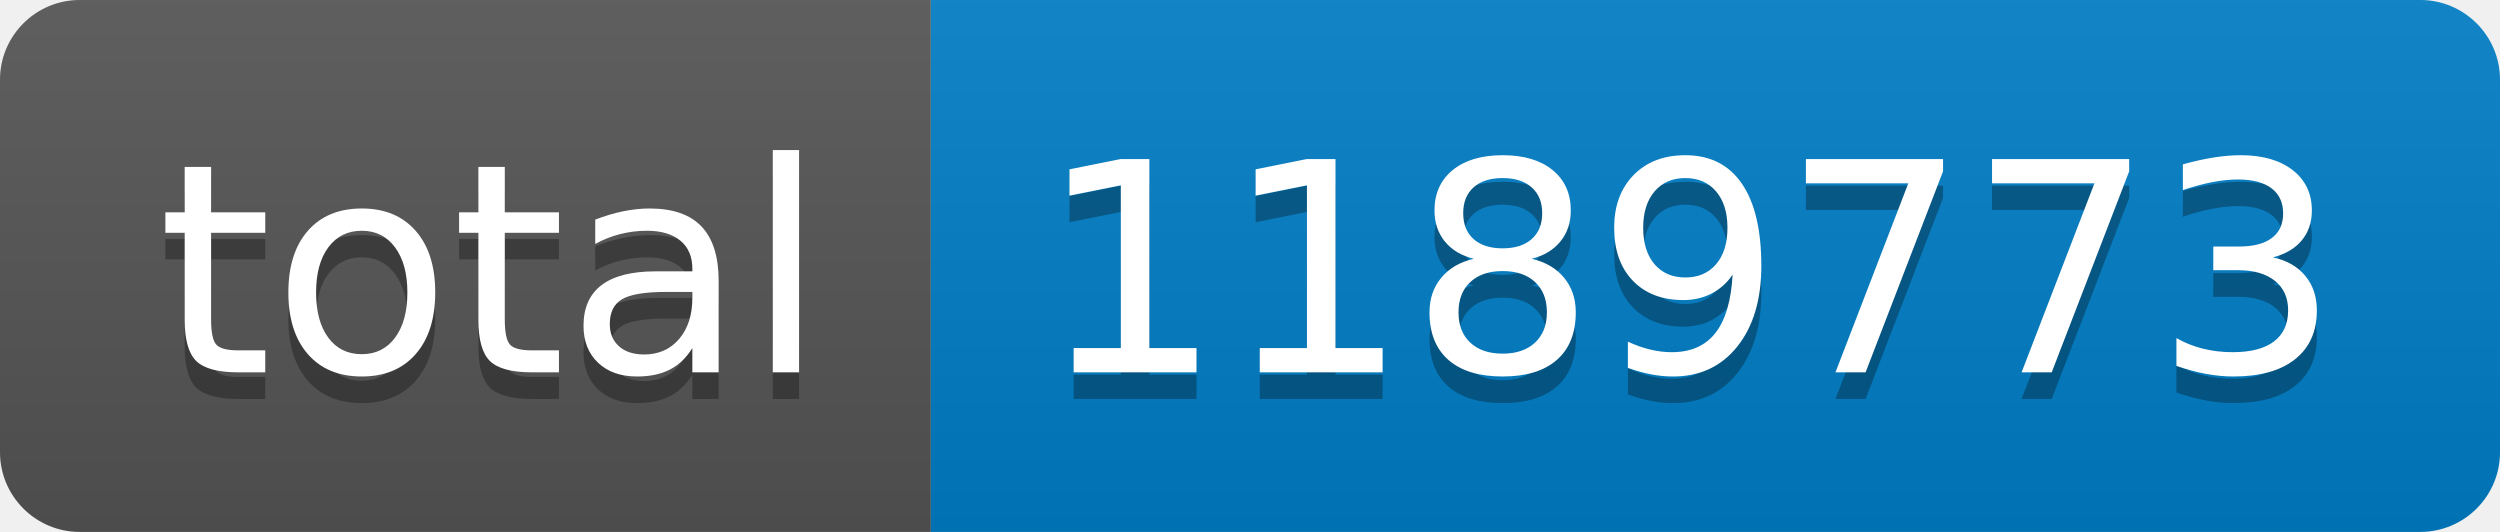
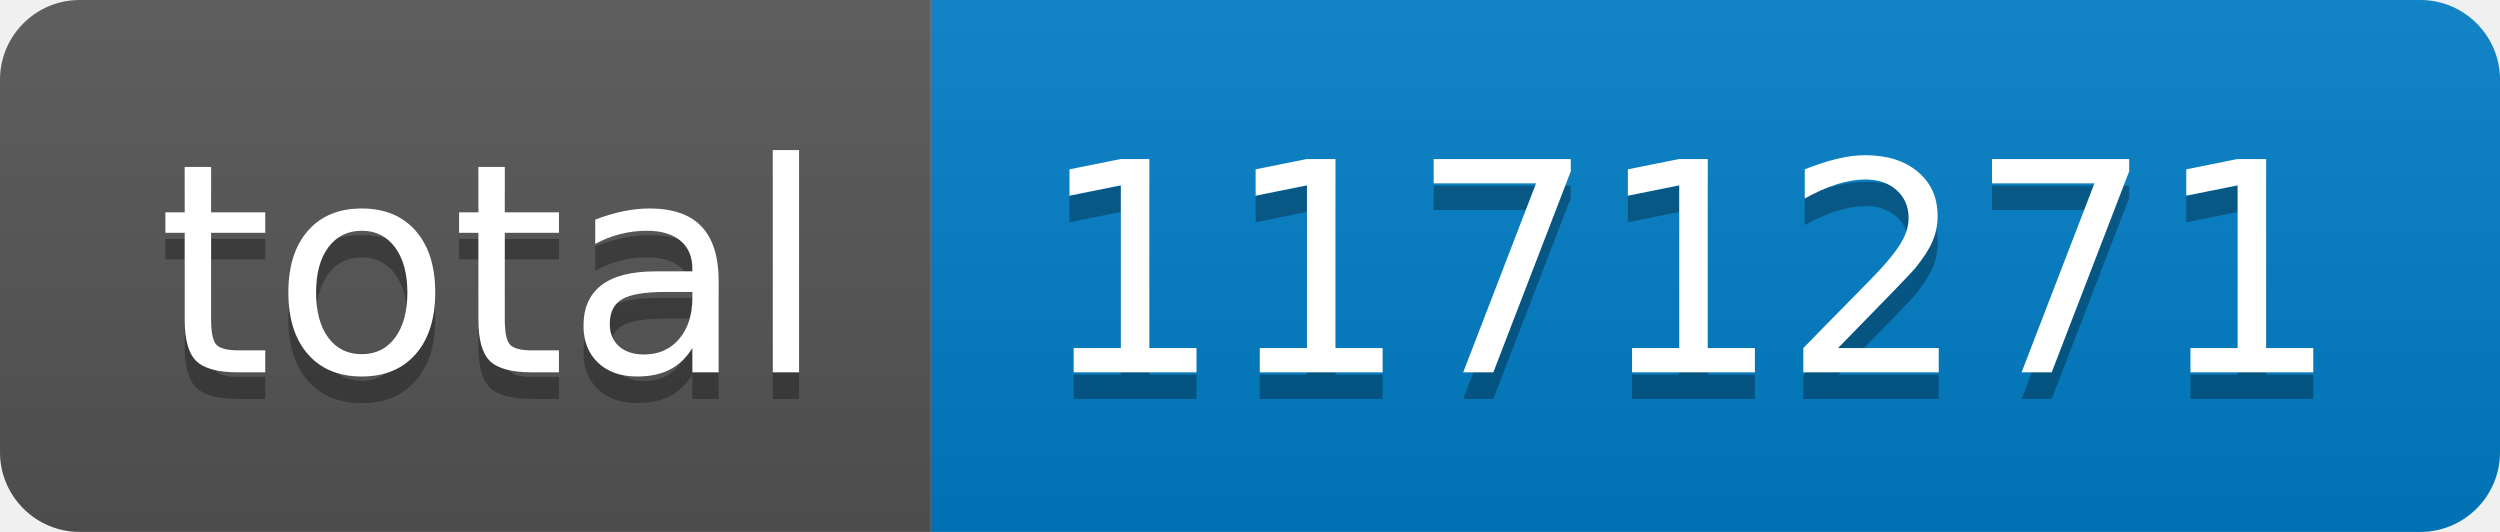
- <svg xmlns="http://www.w3.org/2000/svg" width="94" height="20" role="img" aria-label="total: 1189773">
+ <svg xmlns="http://www.w3.org/2000/svg" width="94" height="20" role="img" aria-label="total: 1171271">
  <linearGradient id="s" x2="0" y2="100%">
    <stop offset="0" stop-color="#bbb" stop-opacity=".1" />
    <stop offset="1" stop-opacity=".1" />
  </linearGradient>
  <clipPath id="r">
    <rect width="94" height="20" rx="3" fill="#fff" />
  </clipPath>
  <g clip-path="url(#r)">
    <rect width="35" height="20" fill="#555" />
    <rect x="35" width="59" height="20" fill="#007ec6" />
    <rect width="94" height="20" fill="url(#s)" />
  </g>
  <g fill="#fff" text-anchor="middle" font-family="Verdana,Geneva,DejaVu Sans,sans-serif" text-rendering="geometricPrecision" font-size="110">
    <text aria-hidden="true" x="185" y="150" fill="#010101" fill-opacity=".3" transform="scale(.1)" textLength="250">total</text>
    <text x="185" y="140" transform="scale(.1)" fill="#fff" textLength="250">total</text>
-     <text aria-hidden="true" x="635" y="150" fill="#010101" fill-opacity=".3" transform="scale(.1)" textLength="490">1189773</text>
-     <text x="635" y="140" transform="scale(.1)" fill="#fff" textLength="490">1189773</text>
+     <text aria-hidden="true" x="635" y="150" fill="#010101" fill-opacity=".3" transform="scale(.1)" textLength="490">1171271</text>
+     <text x="635" y="140" transform="scale(.1)" fill="#fff" textLength="490">1171271</text>
  </g>
</svg>
